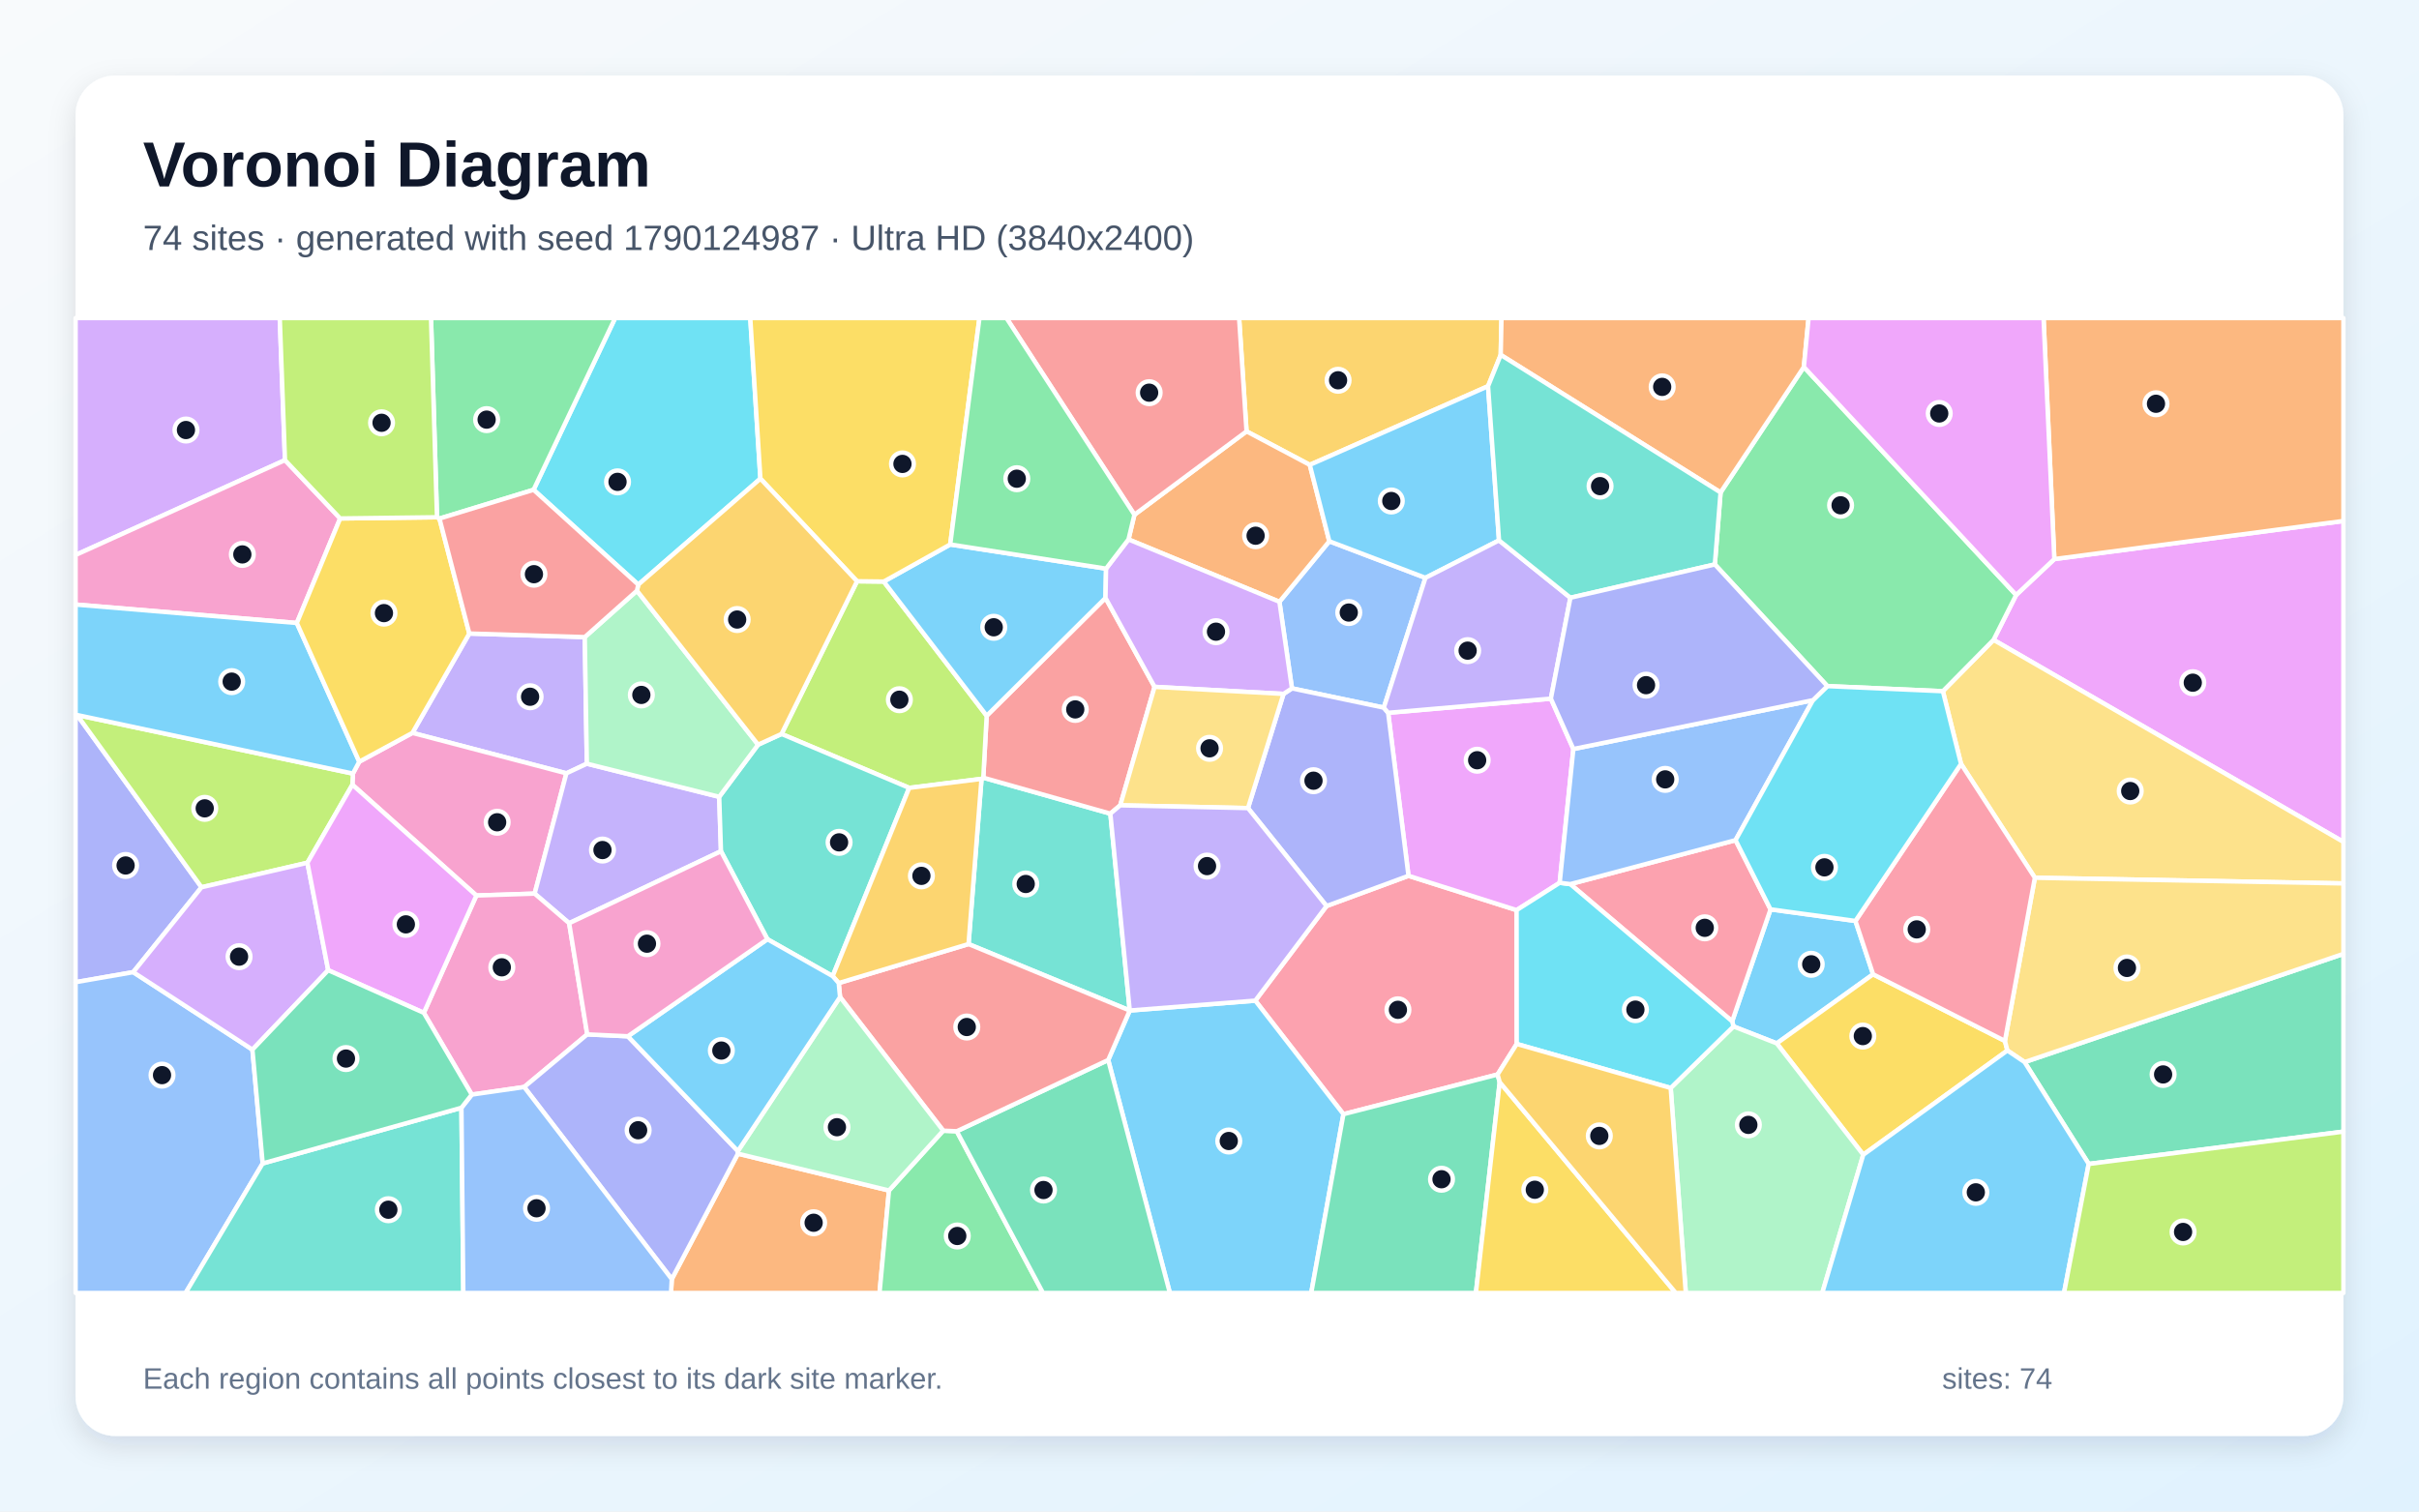
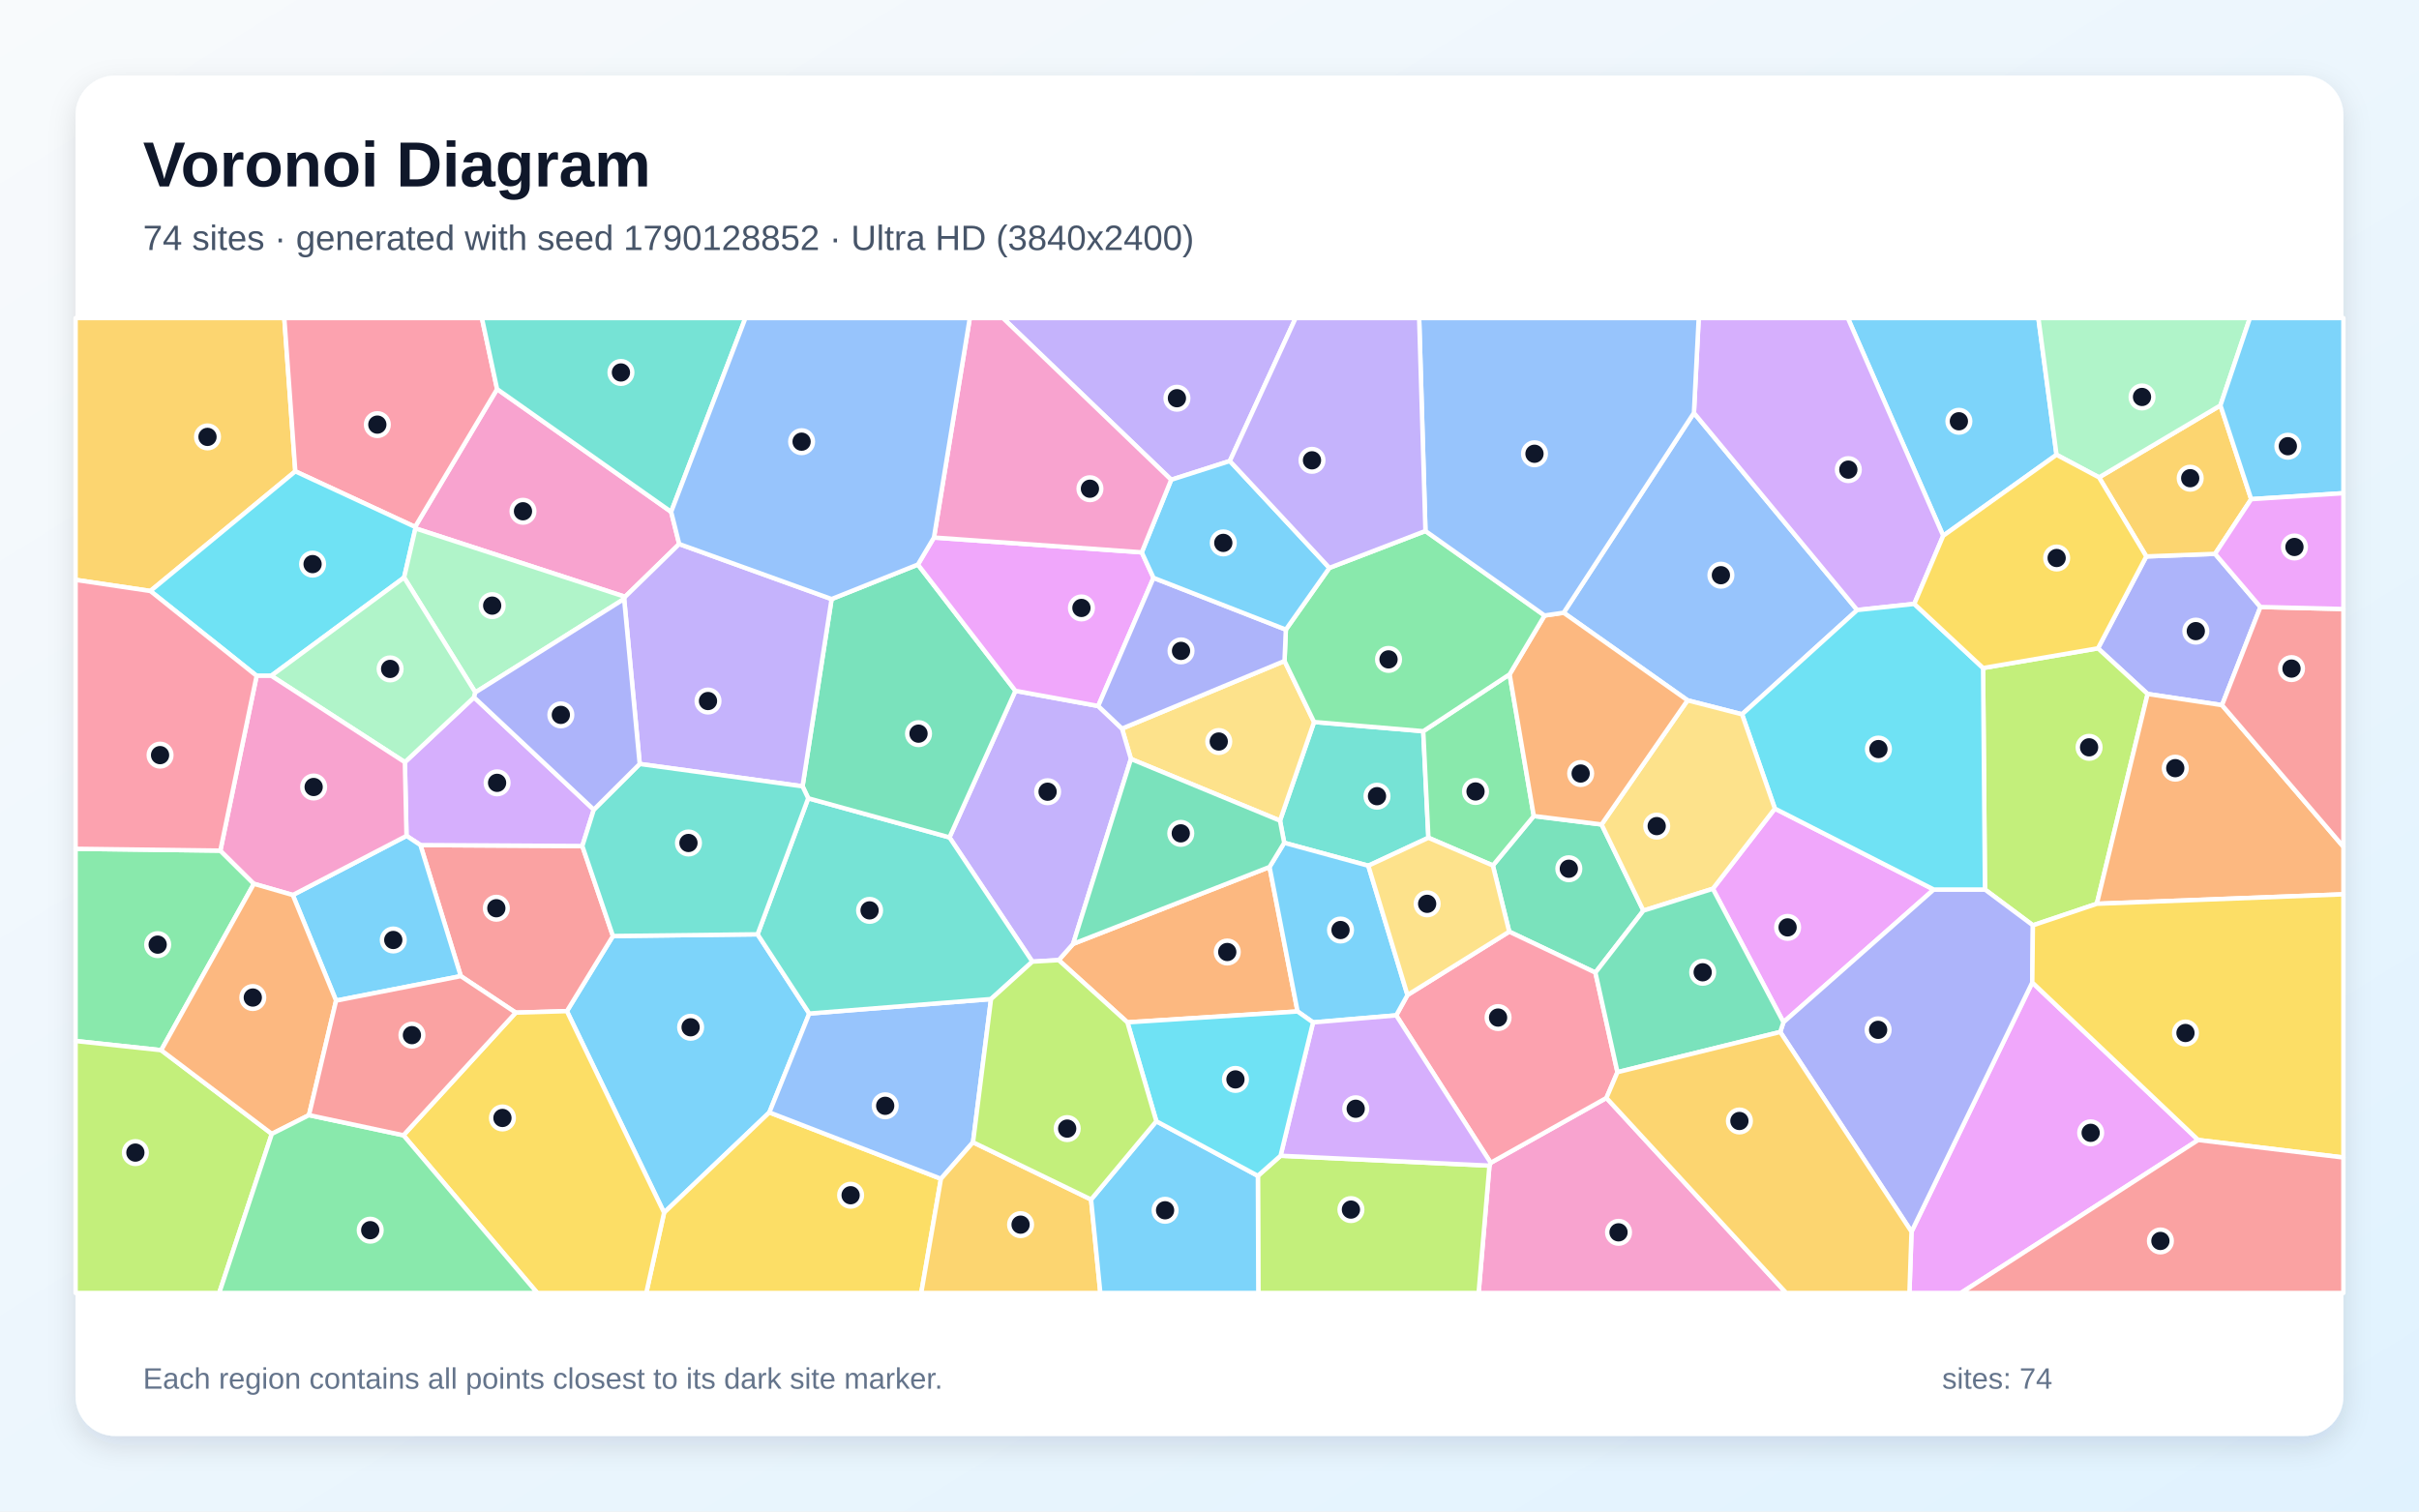
<svg xmlns="http://www.w3.org/2000/svg" width="3840" height="2400" viewBox="0 0 3840 2400" role="img" aria-labelledby="title description">
  <defs>
    <linearGradient id="background" x1="0" y1="0" x2="1" y2="1">
      <stop stop-color="#F8FAFC" />
      <stop offset="1" stop-color="#E0F2FE" />
    </linearGradient>
    <filter id="shadow" x="-5%" y="-5%" width="110%" height="110%">
      <feDropShadow dx="0" dy="15" stdDeviation="22" flood-color="#0F172A" flood-opacity=".12" />
    </filter>
  </defs>
  <rect width="3840" height="2400" fill="url(#background)" />
  <rect x="120" y="120" width="3600" height="2160" rx="63" fill="#FFFFFF" filter="url(#shadow)" />
  <g font-family="Arial, sans-serif">
    <text x="227" y="296" font-size="101" font-weight="700" fill="#0F172A">Voronoi Diagram</text>
-     <text x="227" y="397" font-size="56" fill="#475569">74 sites · generated with seed 1790124987 · Ultra HD (3840x2400)</text>
+     <text x="227" y="397" font-size="56" fill="#475569">74 sites · generated with seed 1790128852 · Ultra HD (3840x2400)</text>
  </g>
  <g stroke="#FFFFFF" stroke-width="7" stroke-linejoin="round">
-     <polygon points="2751.8,1629.8 2749.7,1621.7 2810.6,1443.9 2945.4,1462.3 2973.4,1547.0 2820.5,1656.7" fill="#38BDF8" fill-opacity="0.65" />
-     <polygon points="745.0,1005.9 928.3,1011.6 931.6,1212.6 899.1,1227.9 654.7,1163.7" fill="#A78BFA" fill-opacity="0.65" />
-     <polygon points="756.2,1421.9 559.4,1246.0 560.2,1228.3 570.3,1209.4 654.7,1163.7 899.1,1227.9 848.7,1418.9" fill="#F472B6" fill-opacity="0.65" />
-     <polygon points="1066.4,2031.0 1171.4,1831.8 1411.2,1890.3 1396.2,2053.0 1065.2,2053.0" fill="#FB923C" fill-opacity="0.65" />
-     <polygon points="2957.8,1833.5 2820.5,1656.7 2973.4,1547.0 3182.7,1652.8 3186.6,1668.0" fill="#FACC15" fill-opacity="0.65" />
-     <polygon points="1411.2,1890.3 1497.3,1795.3 1518.8,1796.2 1655.7,2053.0 1396.2,2053.0" fill="#4ADE80" fill-opacity="0.65" />
-     <polygon points="1793.4,1604.5 1537.5,1499.0 1558.1,1236.7 1560.9,1234.8 1762.6,1291.9" fill="#2DD4BF" fill-opacity="0.65" />
-     <polygon points="2262.8,917.5 2196.7,1123.6 2050.9,1093.0 2031.0,955.5 2110.2,859.4" fill="#60A5FA" fill-opacity="0.65" />
-     <polygon points="3164.6,1016.0 3200.5,944.7 3261.1,887.7 3720.0,827.2 3720.0,1336.8" fill="#E879F9" fill-opacity="0.65" />
-     <polygon points="3315.7,1848.1 3213.9,1686.4 3720.0,1514.6 3720.0,1796.8" fill="#34D399" fill-opacity="0.65" />
-     <polygon points="1566.3,1136.5 1754.9,949.4 1832.8,1090.6 1778.3,1278.7 1762.6,1291.9 1560.9,1234.8" fill="#F87171" fill-opacity="0.65" />
-     <polygon points="122.4,1135.3 319.9,1408.8 211.5,1543.6 120.0,1559.5 120.0,1133.9" fill="#818CF8" fill-opacity="0.65" />
-     <polygon points="2382.3,563.5 2362.2,613.2 2079.2,738.1 1978.8,684.9 1967.0,505.0 2383.5,505.0" fill="#FBBF24" fill-opacity="0.65" />
-     <polygon points="1360.5,922.9 1402.9,923.4 1566.3,1136.5 1560.9,1234.8 1558.1,1236.7 1443.3,1251.0 1240.6,1165.4" fill="#A3E635" fill-opacity="0.65" />
-     <polygon points="452.4,730.6 120.0,881.2 120.0,505.0 444.1,505.0" fill="#C084FC" fill-opacity="0.65" />
-     <polygon points="2377.3,1706.1 2132.6,1769.1 1992.7,1588.8 2105.8,1438.6 2235.9,1390.6 2407.5,1445.1 2407.7,1657.6" fill="#FB7185" fill-opacity="0.65" />
-     <polygon points="1207.1,760.0 1013.2,928.3 847.0,777.7 976.5,505.0 1191.0,505.0" fill="#22D3EE" fill-opacity="0.65" />
-     <polygon points="2652.1,1727.5 2751.8,1629.8 2820.5,1656.7 2957.8,1833.5 2892.7,2053.0 2676.1,2053.0" fill="#86EFAC" fill-opacity="0.65" />
-     <polygon points="3230.2,1393.7 3113.0,1212.9 3084.2,1097.5 3164.6,1016.0 3720.0,1336.8 3720.0,1402.7" fill="#FCD34D" fill-opacity="0.65" />
-     <polygon points="1759.2,1683.1 1793.4,1604.5 1992.7,1588.8 2132.6,1769.1 2081.5,2053.0 1857.1,2053.0" fill="#38BDF8" fill-opacity="0.65" />
-     <polygon points="1508.4,864.5 1755.8,902.9 1754.9,949.4 1566.3,1136.5 1402.9,923.4" fill="#38BDF8" fill-opacity="0.65" />
-     <polygon points="1141.7,1265.2 1144.5,1351.6 903.5,1465.9 848.7,1418.9 899.1,1227.9 931.6,1212.6" fill="#A78BFA" fill-opacity="0.65" />
-     <polygon points="452.4,730.6 540.0,823.2 471.2,989.2 120.0,959.9 120.0,881.2" fill="#F472B6" fill-opacity="0.65" />
-     <polygon points="1791.4,856.5 1800.8,817.3 1978.8,684.9 2079.2,738.1 2110.2,859.4 2031.0,955.5" fill="#FB923C" fill-opacity="0.65" />
-     <polygon points="1508.4,864.5 1402.9,923.4 1360.5,922.9 1207.1,760.0 1191.0,505.0 1554.8,505.0" fill="#FACC15" fill-opacity="0.65" />
-     <polygon points="3200.5,944.7 3164.6,1016.0 3084.2,1097.5 2900.8,1089.4 2722.2,896.2 2731.3,781.9 2863.5,582.7" fill="#4ADE80" fill-opacity="0.65" />
-     <polygon points="1218.2,1491.3 1144.5,1351.6 1141.7,1265.2 1203.4,1182.4 1240.6,1165.4 1443.3,1251.0 1321.8,1549.9" fill="#2DD4BF" fill-opacity="0.65" />
-     <polygon points="120.0,1559.5 211.5,1543.6 400.7,1666.6 417.0,1847.3 294.6,2053.0 120.0,2053.0" fill="#60A5FA" fill-opacity="0.65" />
-     <polygon points="2497.6,1189.3 2475.9,1401.7 2407.5,1445.1 2235.9,1390.6 2203.6,1131.8 2461.9,1109.3" fill="#E879F9" fill-opacity="0.65" />
-     <polygon points="1518.8,1796.2 1759.2,1683.1 1857.1,2053.0 1655.7,2053.0" fill="#34D399" fill-opacity="0.65" />
-     <polygon points="1793.4,1604.5 1759.2,1683.1 1518.8,1796.2 1497.3,1795.3 1333.5,1583.1 1331.4,1560.9 1537.5,1499.0 1793.4,1604.5" fill="#F87171" fill-opacity="0.65" />
-     <polygon points="2203.6,1131.8 2235.9,1390.6 2105.8,1438.6 1981.1,1283.1 2037.5,1101.8 2050.9,1093.0 2196.7,1123.6" fill="#818CF8" fill-opacity="0.65" />
-     <polygon points="1331.4,1560.9 1321.8,1549.9 1443.3,1251.0 1558.1,1236.7 1537.5,1499.0" fill="#FBBF24" fill-opacity="0.65" />
-     <polygon points="488.0,1369.9 319.9,1408.8 122.4,1135.3 560.2,1228.3 559.4,1246.0" fill="#A3E635" fill-opacity="0.65" />
-     <polygon points="521.0,1540.5 400.7,1666.6 211.5,1543.6 319.9,1408.8 488.0,1369.9" fill="#C084FC" fill-opacity="0.65" />
-     <polygon points="2492.7,1403.8 2755.1,1334.0 2810.6,1443.9 2749.7,1621.7" fill="#FB7185" fill-opacity="0.65" />
-     <polygon points="2652.1,1727.5 2407.7,1657.6 2407.5,1445.1 2475.9,1401.7 2492.7,1403.8 2749.7,1621.7 2751.8,1629.8" fill="#22D3EE" fill-opacity="0.65" />
-     <polygon points="1011.1,937.9 1203.4,1182.4 1141.7,1265.2 931.6,1212.6 928.3,1011.6" fill="#86EFAC" fill-opacity="0.65" />
-     <polygon points="3213.9,1686.4 3186.6,1668.0 3182.7,1652.8 3230.2,1393.7 3720.0,1402.7 3720.0,1514.6" fill="#FCD34D" fill-opacity="0.65" />
-     <polygon points="2379.6,858.0 2262.8,917.5 2110.2,859.4 2079.2,738.1 2362.2,613.2" fill="#38BDF8" fill-opacity="0.65" />
-     <polygon points="122.4,1135.3 120.0,1133.9 120.0,959.9 471.2,989.2 570.3,1209.4 560.2,1228.3" fill="#38BDF8" fill-opacity="0.65" />
-     <polygon points="2492.9,949.1 2461.9,1109.3 2203.6,1131.8 2196.7,1123.6 2262.8,917.5 2379.6,858.0" fill="#A78BFA" fill-opacity="0.65" />
-     <polygon points="932.2,1642.4 832.1,1726.0 748.9,1738.0 672.8,1608.2 756.2,1421.9 848.7,1418.9 903.5,1465.9" fill="#F472B6" fill-opacity="0.65" />
-     <polygon points="2863.5,582.7 2731.3,781.9 2382.3,563.5 2383.5,505.0 2871.0,505.0" fill="#FB923C" fill-opacity="0.65" />
-     <polygon points="570.3,1209.4 471.2,989.2 540.0,823.2 693.7,821.3 697.6,823.4 745.0,1005.9 654.7,1163.7" fill="#FACC15" fill-opacity="0.65" />
-     <polygon points="847.0,777.7 697.6,823.4 693.7,821.3 684.2,505.0 976.5,505.0" fill="#4ADE80" fill-opacity="0.65" />
-     <polygon points="417.0,1847.3 732.5,1758.9 735.5,2053.0 294.6,2053.0" fill="#2DD4BF" fill-opacity="0.65" />
-     <polygon points="2877.9,1111.8 2755.1,1334.0 2492.7,1403.8 2475.9,1401.7 2497.6,1189.3" fill="#60A5FA" fill-opacity="0.65" />
-     <polygon points="672.8,1608.2 521.0,1540.5 488.0,1369.9 559.4,1246.0 756.2,1421.9" fill="#E879F9" fill-opacity="0.65" />
-     <polygon points="2132.6,1769.1 2377.3,1706.1 2380.7,1718.3 2342.9,2053.0 2081.5,2053.0" fill="#34D399" fill-opacity="0.65" />
-     <polygon points="1978.8,684.9 1800.8,817.3 1597.7,505.0 1967.0,505.0" fill="#F87171" fill-opacity="0.65" />
-     <polygon points="832.1,1726.0 932.2,1642.4 996.7,1645.4 1171.3,1827.7 1171.4,1831.8 1066.4,2031.0" fill="#818CF8" fill-opacity="0.65" />
-     <polygon points="1360.5,922.9 1240.6,1165.4 1203.4,1182.4 1011.1,937.9 1013.2,928.3 1207.1,760.0" fill="#FBBF24" fill-opacity="0.65" />
-     <polygon points="693.7,821.3 540.0,823.2 452.4,730.6 444.1,505.0 684.2,505.0" fill="#A3E635" fill-opacity="0.65" />
-     <polygon points="1755.8,902.9 1791.4,856.5 2031.0,955.5 2050.9,1093.0 2037.5,1101.8 1832.8,1090.6 1754.9,949.4" fill="#C084FC" fill-opacity="0.65" />
-     <polygon points="3113.0,1212.9 3230.2,1393.7 3182.7,1652.8 2973.4,1547.0 2945.4,1462.3" fill="#FB7185" fill-opacity="0.65" />
-     <polygon points="2755.1,1334.0 2877.9,1111.8 2900.8,1089.4 3084.2,1097.5 3113.0,1212.9 2945.4,1462.3 2810.6,1443.9" fill="#22D3EE" fill-opacity="0.65" />
-     <polygon points="1171.3,1827.7 1333.5,1583.1 1497.3,1795.3 1411.2,1890.3 1171.4,1831.8" fill="#86EFAC" fill-opacity="0.65" />
-     <polygon points="2037.5,1101.8 1981.1,1283.1 1778.3,1278.7 1832.8,1090.6" fill="#FCD34D" fill-opacity="0.65" />
-     <polygon points="1171.3,1827.7 996.7,1645.4 1218.2,1491.3 1321.8,1549.9 1331.4,1560.9 1333.5,1583.1" fill="#38BDF8" fill-opacity="0.65" />
-     <polygon points="2957.8,1833.5 3186.6,1668.0 3213.9,1686.4 3315.7,1848.1 3276.5,2053.0 2892.7,2053.0" fill="#38BDF8" fill-opacity="0.65" />
-     <polygon points="1981.1,1283.1 2105.8,1438.6 1992.7,1588.8 1793.4,1604.5 1793.4,1604.5 1762.6,1291.9 1778.3,1278.7" fill="#A78BFA" fill-opacity="0.65" />
-     <polygon points="996.7,1645.4 932.2,1642.4 903.5,1465.9 1144.5,1351.6 1218.2,1491.3" fill="#F472B6" fill-opacity="0.65" />
-     <polygon points="3261.1,887.7 3244.0,505.0 3720.0,505.0 3720.0,827.2" fill="#FB923C" fill-opacity="0.65" />
-     <polygon points="2380.7,1718.3 2660.2,2053.0 2342.9,2053.0" fill="#FACC15" fill-opacity="0.65" />
-     <polygon points="1800.8,817.3 1791.4,856.5 1755.8,902.9 1508.4,864.5 1554.8,505.0 1597.7,505.0" fill="#4ADE80" fill-opacity="0.65" />
-     <polygon points="2492.9,949.1 2379.6,858.0 2362.2,613.2 2382.3,563.5 2731.3,781.9 2722.2,896.2" fill="#2DD4BF" fill-opacity="0.65" />
-     <polygon points="732.5,1758.9 748.9,1738.0 832.1,1726.0 1066.4,2031.0 1065.2,2053.0 735.5,2053.0" fill="#60A5FA" fill-opacity="0.65" />
-     <polygon points="3261.1,887.7 3200.5,944.7 2863.5,582.7 2871.0,505.0 3244.0,505.0" fill="#E879F9" fill-opacity="0.65" />
-     <polygon points="732.5,1758.9 417.0,1847.3 400.7,1666.6 521.0,1540.5 672.8,1608.2 748.9,1738.0" fill="#34D399" fill-opacity="0.65" />
-     <polygon points="847.0,777.7 1013.2,928.3 1011.1,937.9 928.3,1011.6 745.0,1005.9 697.6,823.4" fill="#F87171" fill-opacity="0.65" />
-     <polygon points="2877.9,1111.8 2497.6,1189.3 2461.9,1109.3 2492.9,949.1 2722.2,896.2 2900.8,1089.4" fill="#818CF8" fill-opacity="0.65" />
-     <polygon points="2380.7,1718.3 2377.3,1706.1 2407.7,1657.6 2652.1,1727.5 2676.1,2053.0 2660.2,2053.0" fill="#FBBF24" fill-opacity="0.65" />
-     <polygon points="3315.7,1848.1 3720.0,1796.8 3720.0,2053.0 3276.5,2053.0" fill="#A3E635" fill-opacity="0.65" />
+     <polygon points="899.9,1605.5 973.0,1486.2 1202.6,1483.5 1284.7,1609.3 1221.3,1766.3 1054.2,1925.5" fill="#38BDF8" fill-opacity="0.65" />
+     <polygon points="1952.3,732.0 1859.2,761.8 1592.1,505.0 2056.7,505.0" fill="#A78BFA" fill-opacity="0.65" />
+     <polygon points="1065.4,812.7 1078.2,863.8 992.3,947.6 659.5,839.0 658.9,836.6 789.1,617.8" fill="#F472B6" fill-opacity="0.65" />
+     <polygon points="2015.3,1376.6 2059.8,1606.0 1789.7,1623.3 1680.6,1524.5 1703.5,1498.7" fill="#FB923C" fill-opacity="0.65" />
+     <polygon points="1054.2,1925.5 1221.3,1766.3 1493.7,1871.7 1462.4,2053.0 1025.9,2053.0" fill="#FACC15" fill-opacity="0.65" />
+     <polygon points="255.9,1667.5 120.0,1652.9 120.0,1347.7 349.8,1350.6 403.0,1403.3" fill="#4ADE80" fill-opacity="0.65" />
+     <polygon points="2259.3,1161.0 2267.5,1330.2 2172.1,1374.6 2038.6,1338.2 2031.9,1303.0 2086.0,1146.4" fill="#2DD4BF" fill-opacity="0.65" />
+     <polygon points="1544.6,1813.7 1493.7,1871.7 1221.3,1766.3 1284.7,1609.3 1573.2,1586.3" fill="#60A5FA" fill-opacity="0.65" />
+     <polygon points="3034.4,1955.7 3226.1,1560.0 3489.5,1810.1 3112.8,2053.0 3031.1,2053.0" fill="#E879F9" fill-opacity="0.65" />
+     <polygon points="2542.4,1309.1 2608.8,1445.9 2532.6,1544.3 2395.8,1479.3 2369.8,1374.2 2434.8,1295.7" fill="#34D399" fill-opacity="0.65" />
+     <polygon points="818.7,1607.9 731.5,1549.9 667.4,1341.8 924.4,1343.3 973.0,1486.2 899.9,1605.5" fill="#F87171" fill-opacity="0.65" />
+     <polygon points="3407.1,883.5 3516.3,879.4 3588.3,963.8 3527.3,1119.6 3409.2,1101.9 3330.4,1029.4" fill="#818CF8" fill-opacity="0.65" />
+     <polygon points="468.8,748.4 238.7,938.4 120.0,920.7 120.0,505.0 451.3,505.0" fill="#FBBF24" fill-opacity="0.65" />
+     <polygon points="3328.6,1435.0 3227.1,1469.2 3151.0,1412.4 3148.0,1060.7 3330.4,1029.4 3409.2,1101.9" fill="#A3E635" fill-opacity="0.65" />
+     <polygon points="942.6,1285.6 924.4,1343.3 667.4,1341.8 645.3,1327.2 642.7,1210.2 752.5,1107.2" fill="#C084FC" fill-opacity="0.65" />
+     <polygon points="789.1,617.8 658.9,836.6 468.8,748.4 451.3,505.0 765.0,505.0" fill="#FB7185" fill-opacity="0.65" />
+     <polygon points="238.7,938.4 468.8,748.4 658.9,836.6 659.5,839.0 641.5,917.0 430.6,1073.0 407.4,1073.1" fill="#22D3EE" fill-opacity="0.65" />
+     <polygon points="754.6,1099.4 641.5,917.0 659.5,839.0 992.3,947.6 990.8,951.0" fill="#86EFAC" fill-opacity="0.65" />
+     <polygon points="2039.1,1049.5 2086.0,1146.4 2031.9,1303.0 1795.3,1205.1 1781.1,1156.9" fill="#FCD34D" fill-opacity="0.65" />
+     <polygon points="3264.6,722.1 3084.7,850.7 2933.3,505.0 3235.8,505.0" fill="#38BDF8" fill-opacity="0.65" />
+     <polygon points="533.5,1588.8 464.8,1421.1 645.3,1327.2 667.4,1341.8 731.5,1549.9" fill="#38BDF8" fill-opacity="0.65" />
+     <polygon points="1743.3,1121.0 1781.1,1156.9 1795.3,1205.1 1703.5,1498.7 1680.6,1524.5 1638.8,1526.9 1507.2,1329.6 1611.9,1096.9" fill="#A78BFA" fill-opacity="0.65" />
+     <polygon points="2364.4,1850.8 2366.4,1846.3 2550.1,1743.3 2835.5,2053.0 2347.2,2053.0" fill="#F472B6" fill-opacity="0.65" />
+     <polygon points="3328.6,1435.0 3409.2,1101.9 3527.3,1119.6 3720.0,1344.5 3720.0,1420.0" fill="#FB923C" fill-opacity="0.65" />
+     <polygon points="640.4,1802.6 818.7,1607.9 899.9,1605.5 1054.2,1925.5 1025.9,2053.0 852.9,2053.0" fill="#FACC15" fill-opacity="0.65" />
+     <polygon points="2396.4,1070.7 2434.8,1295.7 2369.8,1374.2 2267.5,1330.2 2259.3,1161.0" fill="#4ADE80" fill-opacity="0.65" />
+     <polygon points="1573.2,1586.3 1284.7,1609.3 1202.6,1483.5 1283.0,1267.5 1507.2,1329.6 1638.8,1526.9" fill="#2DD4BF" fill-opacity="0.65" />
+     <polygon points="2689.0,655.6 2948.2,968.6 2765.4,1134.2 2678.9,1112.0 2482.2,972.9" fill="#60A5FA" fill-opacity="0.65" />
+     <polygon points="2719.0,1411.2 2817.5,1283.9 3069.7,1412.4 2831.1,1623.1" fill="#E879F9" fill-opacity="0.65" />
+     <polygon points="1457.1,896.4 1611.9,1096.9 1507.2,1329.6 1283.0,1267.5 1274.0,1248.5 1320.1,951.2" fill="#34D399" fill-opacity="0.65" />
+     <polygon points="3527.3,1119.6 3588.3,963.8 3720.0,967.0 3720.0,1344.5" fill="#F87171" fill-opacity="0.65" />
+     <polygon points="2826.0,1638.6 2831.1,1623.1 3069.7,1412.4 3151.0,1412.4 3227.1,1469.2 3226.1,1560.0 3034.4,1955.7" fill="#818CF8" fill-opacity="0.65" />
+     <polygon points="1493.7,1871.7 1544.6,1813.7 1732.0,1904.6 1746.7,2053.0 1462.4,2053.0" fill="#FBBF24" fill-opacity="0.65" />
+     <polygon points="1996.8,1867.0 2032.8,1835.1 2364.4,1850.8 2347.2,2053.0 1997.5,2053.0" fill="#A3E635" fill-opacity="0.65" />
+     <polygon points="3084.7,850.7 3038.8,958.9 2948.2,968.6 2689.0,655.6 2696.6,505.0 2933.3,505.0" fill="#C084FC" fill-opacity="0.65" />
+     <polygon points="2567.6,1702.4 2550.1,1743.3 2366.4,1846.3 2216.4,1612.2 2234.3,1579.9 2395.8,1479.3 2532.6,1544.3" fill="#FB7185" fill-opacity="0.65" />
+     <polygon points="2765.4,1134.2 2948.2,968.6 3038.8,958.9 3148.0,1060.7 3151.0,1412.4 3069.7,1412.4 2817.5,1283.9" fill="#22D3EE" fill-opacity="0.65" />
+     <polygon points="430.6,1073.0 641.5,917.0 754.6,1099.4 752.5,1107.2 642.7,1210.2" fill="#86EFAC" fill-opacity="0.65" />
+     <polygon points="2817.5,1283.9 2719.0,1411.2 2608.8,1445.9 2542.4,1309.1 2678.9,1112.0 2765.4,1134.2" fill="#FCD34D" fill-opacity="0.65" />
+     <polygon points="2234.3,1579.9 2216.4,1612.2 2084.4,1623.4 2059.8,1606.0 2015.3,1376.6 2038.6,1338.2 2172.1,1374.6" fill="#38BDF8" fill-opacity="0.65" />
+     <polygon points="1732.0,1904.6 1835.6,1780.3 1996.8,1867.0 1997.5,2053.0 1746.7,2053.0" fill="#38BDF8" fill-opacity="0.65" />
+     <polygon points="1015.5,1213.0 990.8,951.0 992.3,947.6 1078.2,863.8 1320.1,951.2 1274.0,1248.5" fill="#A78BFA" fill-opacity="0.65" />
+     <polygon points="407.4,1073.1 430.6,1073.0 642.7,1210.2 645.3,1327.2 464.8,1421.1 403.0,1403.3 349.8,1350.6" fill="#F472B6" fill-opacity="0.65" />
+     <polygon points="2451.9,977.3 2482.2,972.9 2678.9,1112.0 2542.4,1309.1 2434.8,1295.7 2396.4,1070.7" fill="#FB923C" fill-opacity="0.65" />
+     <polygon points="3489.5,1810.1 3226.1,1560.0 3227.1,1469.2 3328.6,1435.0 3720.0,1420.0 3720.0,1837.9" fill="#FACC15" fill-opacity="0.65" />
+     <polygon points="2110.3,901.7 2262.8,843.1 2451.9,977.3 2396.4,1070.7 2259.3,1161.0 2086.0,1146.4 2039.1,1049.5 2041.2,999.7" fill="#4ADE80" fill-opacity="0.65" />
+     <polygon points="924.4,1343.3 942.6,1285.6 1015.5,1213.0 1274.0,1248.5 1283.0,1267.5 1202.6,1483.5 973.0,1486.2" fill="#2DD4BF" fill-opacity="0.65" />
+     <polygon points="2689.0,655.6 2482.2,972.9 2451.9,977.3 2262.8,843.1 2252.8,505.0 2696.6,505.0" fill="#60A5FA" fill-opacity="0.65" />
+     <polygon points="1482.6,853.5 1812.5,877.0 1831.1,917.5 1743.3,1121.0 1611.9,1096.9 1457.1,896.4" fill="#E879F9" fill-opacity="0.65" />
+     <polygon points="2826.0,1638.6 2567.6,1702.4 2532.6,1544.3 2608.8,1445.9 2719.0,1411.2 2831.1,1623.1" fill="#34D399" fill-opacity="0.65" />
+     <polygon points="3489.5,1810.1 3720.0,1837.9 3720.0,2053.0 3112.8,2053.0" fill="#F87171" fill-opacity="0.65" />
+     <polygon points="2041.2,999.7 2039.1,1049.5 1781.1,1156.9 1743.3,1121.0 1831.1,917.5" fill="#818CF8" fill-opacity="0.65" />
+     <polygon points="3573.6,792.6 3516.3,879.4 3407.1,883.5 3332.1,758.0 3524.8,643.7" fill="#FBBF24" fill-opacity="0.65" />
+     <polygon points="120.0,1652.9 255.9,1667.5 431.5,1800.4 348.0,2053.0 120.0,2053.0" fill="#A3E635" fill-opacity="0.65" />
+     <polygon points="2032.8,1835.1 2084.4,1623.4 2216.4,1612.2 2366.4,1846.3 2364.4,1850.8" fill="#C084FC" fill-opacity="0.65" />
+     <polygon points="407.4,1073.1 349.8,1350.6 120.0,1347.7 120.0,920.7 238.7,938.4" fill="#FB7185" fill-opacity="0.65" />
+     <polygon points="2084.4,1623.4 2032.8,1835.1 1996.8,1867.0 1835.6,1780.3 1789.7,1623.3 2059.8,1606.0" fill="#22D3EE" fill-opacity="0.65" />
+     <polygon points="3524.8,643.7 3332.1,758.0 3264.6,722.1 3235.8,505.0 3571.6,505.0" fill="#86EFAC" fill-opacity="0.65" />
+     <polygon points="2234.3,1579.9 2172.1,1374.6 2267.5,1330.2 2369.8,1374.2 2395.8,1479.3" fill="#FCD34D" fill-opacity="0.65" />
+     <polygon points="2110.3,901.7 2041.2,999.7 1831.1,917.5 1812.5,877.0 1859.2,761.8 1952.3,732.0" fill="#38BDF8" fill-opacity="0.65" />
+     <polygon points="3573.6,792.6 3524.8,643.7 3571.6,505.0 3720.0,505.0 3720.0,783.1" fill="#38BDF8" fill-opacity="0.65" />
+     <polygon points="2262.8,843.1 2110.3,901.7 1952.3,732.0 2056.7,505.0 2252.8,505.0" fill="#A78BFA" fill-opacity="0.65" />
+     <polygon points="1812.5,877.0 1482.6,853.5 1539.5,505.0 1592.1,505.0 1859.2,761.8" fill="#F472B6" fill-opacity="0.65" />
+     <polygon points="490.5,1770.6 431.5,1800.4 255.9,1667.5 403.0,1403.3 464.8,1421.1 533.5,1588.8" fill="#FB923C" fill-opacity="0.65" />
+     <polygon points="3332.1,758.0 3407.1,883.5 3330.4,1029.4 3148.0,1060.7 3038.8,958.9 3084.7,850.7 3264.6,722.1" fill="#FACC15" fill-opacity="0.65" />
+     <polygon points="431.5,1800.4 490.5,1770.6 640.4,1802.6 852.9,2053.0 348.0,2053.0" fill="#4ADE80" fill-opacity="0.65" />
+     <polygon points="1065.4,812.7 789.1,617.8 765.0,505.0 1183.3,505.0" fill="#2DD4BF" fill-opacity="0.65" />
+     <polygon points="1482.6,853.5 1457.1,896.4 1320.1,951.2 1078.2,863.8 1065.4,812.7 1183.3,505.0 1539.5,505.0" fill="#60A5FA" fill-opacity="0.65" />
+     <polygon points="3588.3,963.8 3516.3,879.4 3573.6,792.6 3720.0,783.1 3720.0,967.0" fill="#E879F9" fill-opacity="0.65" />
+     <polygon points="1795.3,1205.1 2031.9,1303.0 2038.6,1338.2 2015.3,1376.6 1703.5,1498.7" fill="#34D399" fill-opacity="0.65" />
+     <polygon points="490.5,1770.6 533.5,1588.8 731.5,1549.9 818.7,1607.9 640.4,1802.6" fill="#F87171" fill-opacity="0.65" />
+     <polygon points="1015.5,1213.0 942.6,1285.6 752.5,1107.2 754.6,1099.4 990.8,951.0" fill="#818CF8" fill-opacity="0.65" />
+     <polygon points="2550.1,1743.3 2567.6,1702.4 2826.0,1638.6 3034.4,1955.7 3031.1,2053.0 2835.5,2053.0" fill="#FBBF24" fill-opacity="0.65" />
+     <polygon points="1835.6,1780.3 1732.0,1904.6 1544.6,1813.7 1573.2,1586.3 1638.8,1526.9 1680.6,1524.5 1789.7,1623.3" fill="#A3E635" fill-opacity="0.65" />
  </g>
  <g>
-     <circle cx="2875.2" cy="1531.1" r="18" fill="#0F172A" stroke="#FFFFFF" stroke-width="7" />
-     <circle cx="841.5" cy="1106.3" r="18" fill="#0F172A" stroke="#FFFFFF" stroke-width="7" />
-     <circle cx="789.2" cy="1305.6" r="18" fill="#0F172A" stroke="#FFFFFF" stroke-width="7" />
-     <circle cx="1291.6" cy="1941.5" r="18" fill="#0F172A" stroke="#FFFFFF" stroke-width="7" />
-     <circle cx="2957.1" cy="1645.1" r="18" fill="#0F172A" stroke="#FFFFFF" stroke-width="7" />
-     <circle cx="1519.6" cy="1962.5" r="18" fill="#0F172A" stroke="#FFFFFF" stroke-width="7" />
-     <circle cx="1628.3" cy="1403.6" r="18" fill="#0F172A" stroke="#FFFFFF" stroke-width="7" />
-     <circle cx="2141.1" cy="972.6" r="18" fill="#0F172A" stroke="#FFFFFF" stroke-width="7" />
-     <circle cx="3480.9" cy="1084.0" r="18" fill="#0F172A" stroke="#FFFFFF" stroke-width="7" />
-     <circle cx="3433.8" cy="1706.0" r="18" fill="#0F172A" stroke="#FFFFFF" stroke-width="7" />
-     <circle cx="1706.9" cy="1126.4" r="18" fill="#0F172A" stroke="#FFFFFF" stroke-width="7" />
-     <circle cx="199.4" cy="1374.2" r="18" fill="#0F172A" stroke="#FFFFFF" stroke-width="7" />
-     <circle cx="2124.1" cy="603.8" r="18" fill="#0F172A" stroke="#FFFFFF" stroke-width="7" />
-     <circle cx="1427.7" cy="1111.0" r="18" fill="#0F172A" stroke="#FFFFFF" stroke-width="7" />
-     <circle cx="295.2" cy="682.8" r="18" fill="#0F172A" stroke="#FFFFFF" stroke-width="7" />
-     <circle cx="2219.1" cy="1603.4" r="18" fill="#0F172A" stroke="#FFFFFF" stroke-width="7" />
-     <circle cx="980.3" cy="765.1" r="18" fill="#0F172A" stroke="#FFFFFF" stroke-width="7" />
-     <circle cx="2775.4" cy="1786.1" r="18" fill="#0F172A" stroke="#FFFFFF" stroke-width="7" />
-     <circle cx="3381.6" cy="1256.0" r="18" fill="#0F172A" stroke="#FFFFFF" stroke-width="7" />
-     <circle cx="1950.6" cy="1811.7" r="18" fill="#0F172A" stroke="#FFFFFF" stroke-width="7" />
-     <circle cx="1577.5" cy="996.0" r="18" fill="#0F172A" stroke="#FFFFFF" stroke-width="7" />
-     <circle cx="956.4" cy="1349.7" r="18" fill="#0F172A" stroke="#FFFFFF" stroke-width="7" />
-     <circle cx="384.7" cy="880.3" r="18" fill="#0F172A" stroke="#FFFFFF" stroke-width="7" />
-     <circle cx="1993.2" cy="850.6" r="18" fill="#0F172A" stroke="#FFFFFF" stroke-width="7" />
-     <circle cx="1432.6" cy="736.6" r="18" fill="#0F172A" stroke="#FFFFFF" stroke-width="7" />
-     <circle cx="2921.8" cy="802.3" r="18" fill="#0F172A" stroke="#FFFFFF" stroke-width="7" />
-     <circle cx="1332.0" cy="1337.5" r="18" fill="#0F172A" stroke="#FFFFFF" stroke-width="7" />
-     <circle cx="257.2" cy="1707.1" r="18" fill="#0F172A" stroke="#FFFFFF" stroke-width="7" />
-     <circle cx="2344.9" cy="1207.1" r="18" fill="#0F172A" stroke="#FFFFFF" stroke-width="7" />
-     <circle cx="1656.5" cy="1889.5" r="18" fill="#0F172A" stroke="#FFFFFF" stroke-width="7" />
-     <circle cx="1534.7" cy="1630.7" r="18" fill="#0F172A" stroke="#FFFFFF" stroke-width="7" />
-     <circle cx="2085.1" cy="1239.6" r="18" fill="#0F172A" stroke="#FFFFFF" stroke-width="7" />
-     <circle cx="1462.7" cy="1390.7" r="18" fill="#0F172A" stroke="#FFFFFF" stroke-width="7" />
-     <circle cx="325.0" cy="1283.5" r="18" fill="#0F172A" stroke="#FFFFFF" stroke-width="7" />
-     <circle cx="379.5" cy="1519.0" r="18" fill="#0F172A" stroke="#FFFFFF" stroke-width="7" />
-     <circle cx="2706.2" cy="1473.2" r="18" fill="#0F172A" stroke="#FFFFFF" stroke-width="7" />
-     <circle cx="2596.1" cy="1603.1" r="18" fill="#0F172A" stroke="#FFFFFF" stroke-width="7" />
-     <circle cx="1018.1" cy="1103.4" r="18" fill="#0F172A" stroke="#FFFFFF" stroke-width="7" />
-     <circle cx="3376.4" cy="1536.9" r="18" fill="#0F172A" stroke="#FFFFFF" stroke-width="7" />
-     <circle cx="2208.6" cy="795.5" r="18" fill="#0F172A" stroke="#FFFFFF" stroke-width="7" />
-     <circle cx="367.8" cy="1082.3" r="18" fill="#0F172A" stroke="#FFFFFF" stroke-width="7" />
-     <circle cx="2329.8" cy="1033.1" r="18" fill="#0F172A" stroke="#FFFFFF" stroke-width="7" />
-     <circle cx="796.6" cy="1535.9" r="18" fill="#0F172A" stroke="#FFFFFF" stroke-width="7" />
-     <circle cx="2638.6" cy="614.3" r="18" fill="#0F172A" stroke="#FFFFFF" stroke-width="7" />
-     <circle cx="609.5" cy="973.5" r="18" fill="#0F172A" stroke="#FFFFFF" stroke-width="7" />
-     <circle cx="772.5" cy="666.3" r="18" fill="#0F172A" stroke="#FFFFFF" stroke-width="7" />
-     <circle cx="616.5" cy="1920.8" r="18" fill="#0F172A" stroke="#FFFFFF" stroke-width="7" />
-     <circle cx="2643.4" cy="1237.5" r="18" fill="#0F172A" stroke="#FFFFFF" stroke-width="7" />
-     <circle cx="644.3" cy="1467.7" r="18" fill="#0F172A" stroke="#FFFFFF" stroke-width="7" />
-     <circle cx="2288.3" cy="1872.4" r="18" fill="#0F172A" stroke="#FFFFFF" stroke-width="7" />
-     <circle cx="1824.2" cy="623.5" r="18" fill="#0F172A" stroke="#FFFFFF" stroke-width="7" />
-     <circle cx="1013.0" cy="1794.6" r="18" fill="#0F172A" stroke="#FFFFFF" stroke-width="7" />
-     <circle cx="1170.2" cy="983.7" r="18" fill="#0F172A" stroke="#FFFFFF" stroke-width="7" />
-     <circle cx="605.7" cy="671.3" r="18" fill="#0F172A" stroke="#FFFFFF" stroke-width="7" />
-     <circle cx="1930.3" cy="1003.0" r="18" fill="#0F172A" stroke="#FFFFFF" stroke-width="7" />
-     <circle cx="3042.7" cy="1475.7" r="18" fill="#0F172A" stroke="#FFFFFF" stroke-width="7" />
-     <circle cx="2896.2" cy="1377.2" r="18" fill="#0F172A" stroke="#FFFFFF" stroke-width="7" />
-     <circle cx="1328.6" cy="1789.8" r="18" fill="#0F172A" stroke="#FFFFFF" stroke-width="7" />
-     <circle cx="1920.1" cy="1188.2" r="18" fill="#0F172A" stroke="#FFFFFF" stroke-width="7" />
-     <circle cx="1145.1" cy="1668.1" r="18" fill="#0F172A" stroke="#FFFFFF" stroke-width="7" />
-     <circle cx="3136.5" cy="1893.2" r="18" fill="#0F172A" stroke="#FFFFFF" stroke-width="7" />
-     <circle cx="1916.1" cy="1375.2" r="18" fill="#0F172A" stroke="#FFFFFF" stroke-width="7" />
-     <circle cx="1027.0" cy="1498.4" r="18" fill="#0F172A" stroke="#FFFFFF" stroke-width="7" />
-     <circle cx="3422.5" cy="641.1" r="18" fill="#0F172A" stroke="#FFFFFF" stroke-width="7" />
-     <circle cx="2436.4" cy="1889.1" r="18" fill="#0F172A" stroke="#FFFFFF" stroke-width="7" />
-     <circle cx="1614.1" cy="760.1" r="18" fill="#0F172A" stroke="#FFFFFF" stroke-width="7" />
-     <circle cx="2540.0" cy="771.9" r="18" fill="#0F172A" stroke="#FFFFFF" stroke-width="7" />
-     <circle cx="851.7" cy="1918.5" r="18" fill="#0F172A" stroke="#FFFFFF" stroke-width="7" />
-     <circle cx="3078.4" cy="656.5" r="18" fill="#0F172A" stroke="#FFFFFF" stroke-width="7" />
-     <circle cx="549.2" cy="1680.8" r="18" fill="#0F172A" stroke="#FFFFFF" stroke-width="7" />
-     <circle cx="847.6" cy="911.7" r="18" fill="#0F172A" stroke="#FFFFFF" stroke-width="7" />
-     <circle cx="2613.0" cy="1087.9" r="18" fill="#0F172A" stroke="#FFFFFF" stroke-width="7" />
-     <circle cx="2538.8" cy="1803.6" r="18" fill="#0F172A" stroke="#FFFFFF" stroke-width="7" />
-     <circle cx="3465.5" cy="1956.1" r="18" fill="#0F172A" stroke="#FFFFFF" stroke-width="7" />
+     <circle cx="1096.3" cy="1631.1" r="18" fill="#0F172A" stroke="#FFFFFF" stroke-width="7" />
+     <circle cx="1868.3" cy="632.3" r="18" fill="#0F172A" stroke="#FFFFFF" stroke-width="7" />
+     <circle cx="830.2" cy="811.8" r="18" fill="#0F172A" stroke="#FFFFFF" stroke-width="7" />
+     <circle cx="1948.2" cy="1511.6" r="18" fill="#0F172A" stroke="#FFFFFF" stroke-width="7" />
+     <circle cx="1350.3" cy="1897.8" r="18" fill="#0F172A" stroke="#FFFFFF" stroke-width="7" />
+     <circle cx="250.3" cy="1499.9" r="18" fill="#0F172A" stroke="#FFFFFF" stroke-width="7" />
+     <circle cx="2185.9" cy="1264.2" r="18" fill="#0F172A" stroke="#FFFFFF" stroke-width="7" />
+     <circle cx="1405.2" cy="1755.8" r="18" fill="#0F172A" stroke="#FFFFFF" stroke-width="7" />
+     <circle cx="3318.8" cy="1798.7" r="18" fill="#0F172A" stroke="#FFFFFF" stroke-width="7" />
+     <circle cx="2490.4" cy="1379.4" r="18" fill="#0F172A" stroke="#FFFFFF" stroke-width="7" />
+     <circle cx="787.9" cy="1442.1" r="18" fill="#0F172A" stroke="#FFFFFF" stroke-width="7" />
+     <circle cx="3485.7" cy="1002.1" r="18" fill="#0F172A" stroke="#FFFFFF" stroke-width="7" />
+     <circle cx="329.4" cy="693.7" r="18" fill="#0F172A" stroke="#FFFFFF" stroke-width="7" />
+     <circle cx="3316.3" cy="1186.6" r="18" fill="#0F172A" stroke="#FFFFFF" stroke-width="7" />
+     <circle cx="789.1" cy="1243.0" r="18" fill="#0F172A" stroke="#FFFFFF" stroke-width="7" />
+     <circle cx="599.0" cy="674.2" r="18" fill="#0F172A" stroke="#FFFFFF" stroke-width="7" />
+     <circle cx="496.2" cy="895.7" r="18" fill="#0F172A" stroke="#FFFFFF" stroke-width="7" />
+     <circle cx="781.3" cy="961.6" r="18" fill="#0F172A" stroke="#FFFFFF" stroke-width="7" />
+     <circle cx="1934.7" cy="1177.4" r="18" fill="#0F172A" stroke="#FFFFFF" stroke-width="7" />
+     <circle cx="3109.6" cy="668.9" r="18" fill="#0F172A" stroke="#FFFFFF" stroke-width="7" />
+     <circle cx="624.3" cy="1492.5" r="18" fill="#0F172A" stroke="#FFFFFF" stroke-width="7" />
+     <circle cx="1663.0" cy="1257.1" r="18" fill="#0F172A" stroke="#FFFFFF" stroke-width="7" />
+     <circle cx="2569.3" cy="1956.7" r="18" fill="#0F172A" stroke="#FFFFFF" stroke-width="7" />
+     <circle cx="3453.1" cy="1219.7" r="18" fill="#0F172A" stroke="#FFFFFF" stroke-width="7" />
+     <circle cx="797.6" cy="1775.1" r="18" fill="#0F172A" stroke="#FFFFFF" stroke-width="7" />
+     <circle cx="2342.3" cy="1256.7" r="18" fill="#0F172A" stroke="#FFFFFF" stroke-width="7" />
+     <circle cx="1380.4" cy="1445.5" r="18" fill="#0F172A" stroke="#FFFFFF" stroke-width="7" />
+     <circle cx="2731.8" cy="913.3" r="18" fill="#0F172A" stroke="#FFFFFF" stroke-width="7" />
+     <circle cx="2837.7" cy="1472.5" r="18" fill="#0F172A" stroke="#FFFFFF" stroke-width="7" />
+     <circle cx="1458.1" cy="1164.9" r="18" fill="#0F172A" stroke="#FFFFFF" stroke-width="7" />
+     <circle cx="3637.6" cy="1061.6" r="18" fill="#0F172A" stroke="#FFFFFF" stroke-width="7" />
+     <circle cx="2981.4" cy="1635.2" r="18" fill="#0F172A" stroke="#FFFFFF" stroke-width="7" />
+     <circle cx="1620.1" cy="1944.5" r="18" fill="#0F172A" stroke="#FFFFFF" stroke-width="7" />
+     <circle cx="2144.5" cy="1920.6" r="18" fill="#0F172A" stroke="#FFFFFF" stroke-width="7" />
+     <circle cx="2934.1" cy="745.7" r="18" fill="#0F172A" stroke="#FFFFFF" stroke-width="7" />
+     <circle cx="2378.1" cy="1615.7" r="18" fill="#0F172A" stroke="#FFFFFF" stroke-width="7" />
+     <circle cx="2981.9" cy="1189.4" r="18" fill="#0F172A" stroke="#FFFFFF" stroke-width="7" />
+     <circle cx="619.3" cy="1062.1" r="18" fill="#0F172A" stroke="#FFFFFF" stroke-width="7" />
+     <circle cx="2629.9" cy="1311.7" r="18" fill="#0F172A" stroke="#FFFFFF" stroke-width="7" />
+     <circle cx="2128.0" cy="1476.7" r="18" fill="#0F172A" stroke="#FFFFFF" stroke-width="7" />
+     <circle cx="1849.5" cy="1921.7" r="18" fill="#0F172A" stroke="#FFFFFF" stroke-width="7" />
+     <circle cx="1123.9" cy="1113.1" r="18" fill="#0F172A" stroke="#FFFFFF" stroke-width="7" />
+     <circle cx="497.9" cy="1249.6" r="18" fill="#0F172A" stroke="#FFFFFF" stroke-width="7" />
+     <circle cx="2509.2" cy="1228.2" r="18" fill="#0F172A" stroke="#FFFFFF" stroke-width="7" />
+     <circle cx="3469.3" cy="1640.2" r="18" fill="#0F172A" stroke="#FFFFFF" stroke-width="7" />
+     <circle cx="2204.2" cy="1047.0" r="18" fill="#0F172A" stroke="#FFFFFF" stroke-width="7" />
+     <circle cx="1092.9" cy="1338.5" r="18" fill="#0F172A" stroke="#FFFFFF" stroke-width="7" />
+     <circle cx="2435.9" cy="720.5" r="18" fill="#0F172A" stroke="#FFFFFF" stroke-width="7" />
+     <circle cx="1716.7" cy="965.3" r="18" fill="#0F172A" stroke="#FFFFFF" stroke-width="7" />
+     <circle cx="2702.9" cy="1543.8" r="18" fill="#0F172A" stroke="#FFFFFF" stroke-width="7" />
+     <circle cx="3429.5" cy="1970.4" r="18" fill="#0F172A" stroke="#FFFFFF" stroke-width="7" />
+     <circle cx="1874.8" cy="1033.5" r="18" fill="#0F172A" stroke="#FFFFFF" stroke-width="7" />
+     <circle cx="3476.8" cy="759.3" r="18" fill="#0F172A" stroke="#FFFFFF" stroke-width="7" />
+     <circle cx="214.9" cy="1830.1" r="18" fill="#0F172A" stroke="#FFFFFF" stroke-width="7" />
+     <circle cx="2152.1" cy="1760.5" r="18" fill="#0F172A" stroke="#FFFFFF" stroke-width="7" />
+     <circle cx="254.1" cy="1199.0" r="18" fill="#0F172A" stroke="#FFFFFF" stroke-width="7" />
+     <circle cx="1961.2" cy="1713.9" r="18" fill="#0F172A" stroke="#FFFFFF" stroke-width="7" />
+     <circle cx="3400.3" cy="630.3" r="18" fill="#0F172A" stroke="#FFFFFF" stroke-width="7" />
+     <circle cx="2265.5" cy="1435.1" r="18" fill="#0F172A" stroke="#FFFFFF" stroke-width="7" />
+     <circle cx="1941.9" cy="862.0" r="18" fill="#0F172A" stroke="#FFFFFF" stroke-width="7" />
+     <circle cx="3631.8" cy="708.5" r="18" fill="#0F172A" stroke="#FFFFFF" stroke-width="7" />
+     <circle cx="2082.7" cy="730.9" r="18" fill="#0F172A" stroke="#FFFFFF" stroke-width="7" />
+     <circle cx="1730.2" cy="776.0" r="18" fill="#0F172A" stroke="#FFFFFF" stroke-width="7" />
+     <circle cx="401.3" cy="1583.9" r="18" fill="#0F172A" stroke="#FFFFFF" stroke-width="7" />
+     <circle cx="3264.8" cy="886.0" r="18" fill="#0F172A" stroke="#FFFFFF" stroke-width="7" />
+     <circle cx="587.7" cy="1953.3" r="18" fill="#0F172A" stroke="#FFFFFF" stroke-width="7" />
+     <circle cx="985.7" cy="591.4" r="18" fill="#0F172A" stroke="#FFFFFF" stroke-width="7" />
+     <circle cx="1272.5" cy="701.3" r="18" fill="#0F172A" stroke="#FFFFFF" stroke-width="7" />
+     <circle cx="3642.3" cy="868.5" r="18" fill="#0F172A" stroke="#FFFFFF" stroke-width="7" />
+     <circle cx="1874.4" cy="1323.2" r="18" fill="#0F172A" stroke="#FFFFFF" stroke-width="7" />
+     <circle cx="653.9" cy="1643.6" r="18" fill="#0F172A" stroke="#FFFFFF" stroke-width="7" />
+     <circle cx="890.3" cy="1135.1" r="18" fill="#0F172A" stroke="#FFFFFF" stroke-width="7" />
+     <circle cx="2761.2" cy="1779.9" r="18" fill="#0F172A" stroke="#FFFFFF" stroke-width="7" />
+     <circle cx="1694.1" cy="1792.0" r="18" fill="#0F172A" stroke="#FFFFFF" stroke-width="7" />
  </g>
  <g font-family="Arial, sans-serif" font-size="47" fill="#64748B">
    <text x="227" y="2205">Each region contains all points closest to its dark site marker.</text>
    <text x="3083" y="2205">sites: 74</text>
  </g>
</svg>
